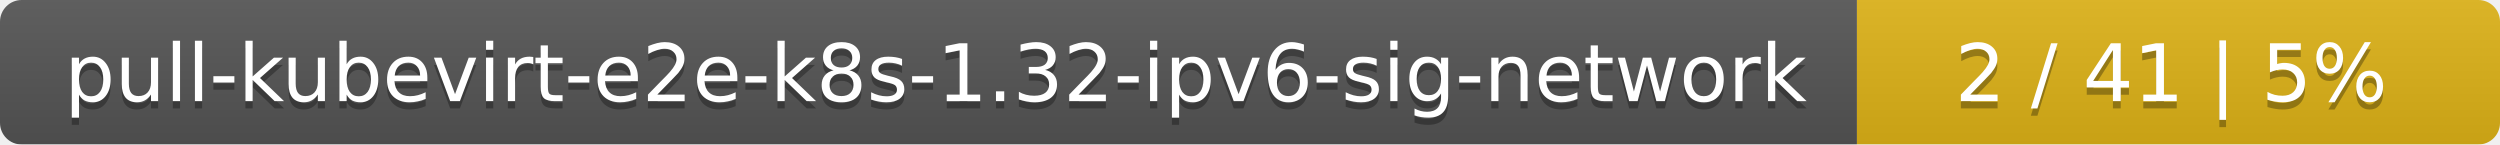
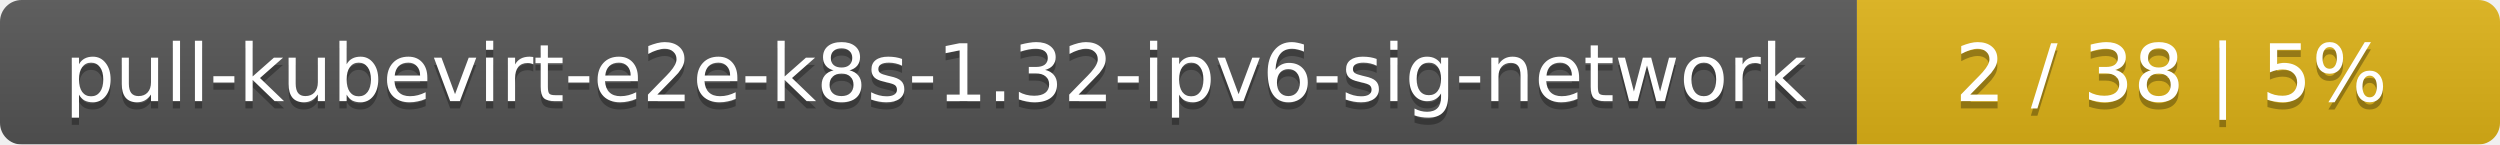
<svg xmlns="http://www.w3.org/2000/svg" width="346" height="20">
  <linearGradient id="smooth" x2="0" y2="100%">
    <stop offset="0" stop-color="#bbb" stop-opacity=".1" />
    <stop offset="1" stop-opacity=".1" />
  </linearGradient>
  <mask id="round">
    <rect width="346" height="20" rx="3" fill="#fff" />
  </mask>
  <g mask="url(#round)">
    <rect width="257" height="20" fill="#555" />
    <rect x="257" width="89" height="20" fill="#dfb317" />
    <rect width="346" height="20" fill="url(#smooth)" />
  </g>
  <g fill="#fff" text-anchor="middle" font-family="DejaVu Sans,Verdana,Geneva,sans-serif" font-size="11">
    <text x="129.5" y="15" fill="#010101" fill-opacity=".3">pull-kubevirt-e2e-k8s-1.32-ipv6-sig-network</text>
    <text x="129.5" y="14">pull-kubevirt-e2e-k8s-1.32-ipv6-sig-network</text>
-     <text x="300.5" y="15" fill="#010101" fill-opacity=".3">2 / 41    |    5%</text>
-     <text x="300.5" y="14">2 / 41    |    5%</text>
+     <text x="300.5" y="15" fill="#010101" fill-opacity=".3">2 / 38    |    5%</text>
+     <text x="300.5" y="14">2 / 38    |    5%</text>
  </g>
</svg>
